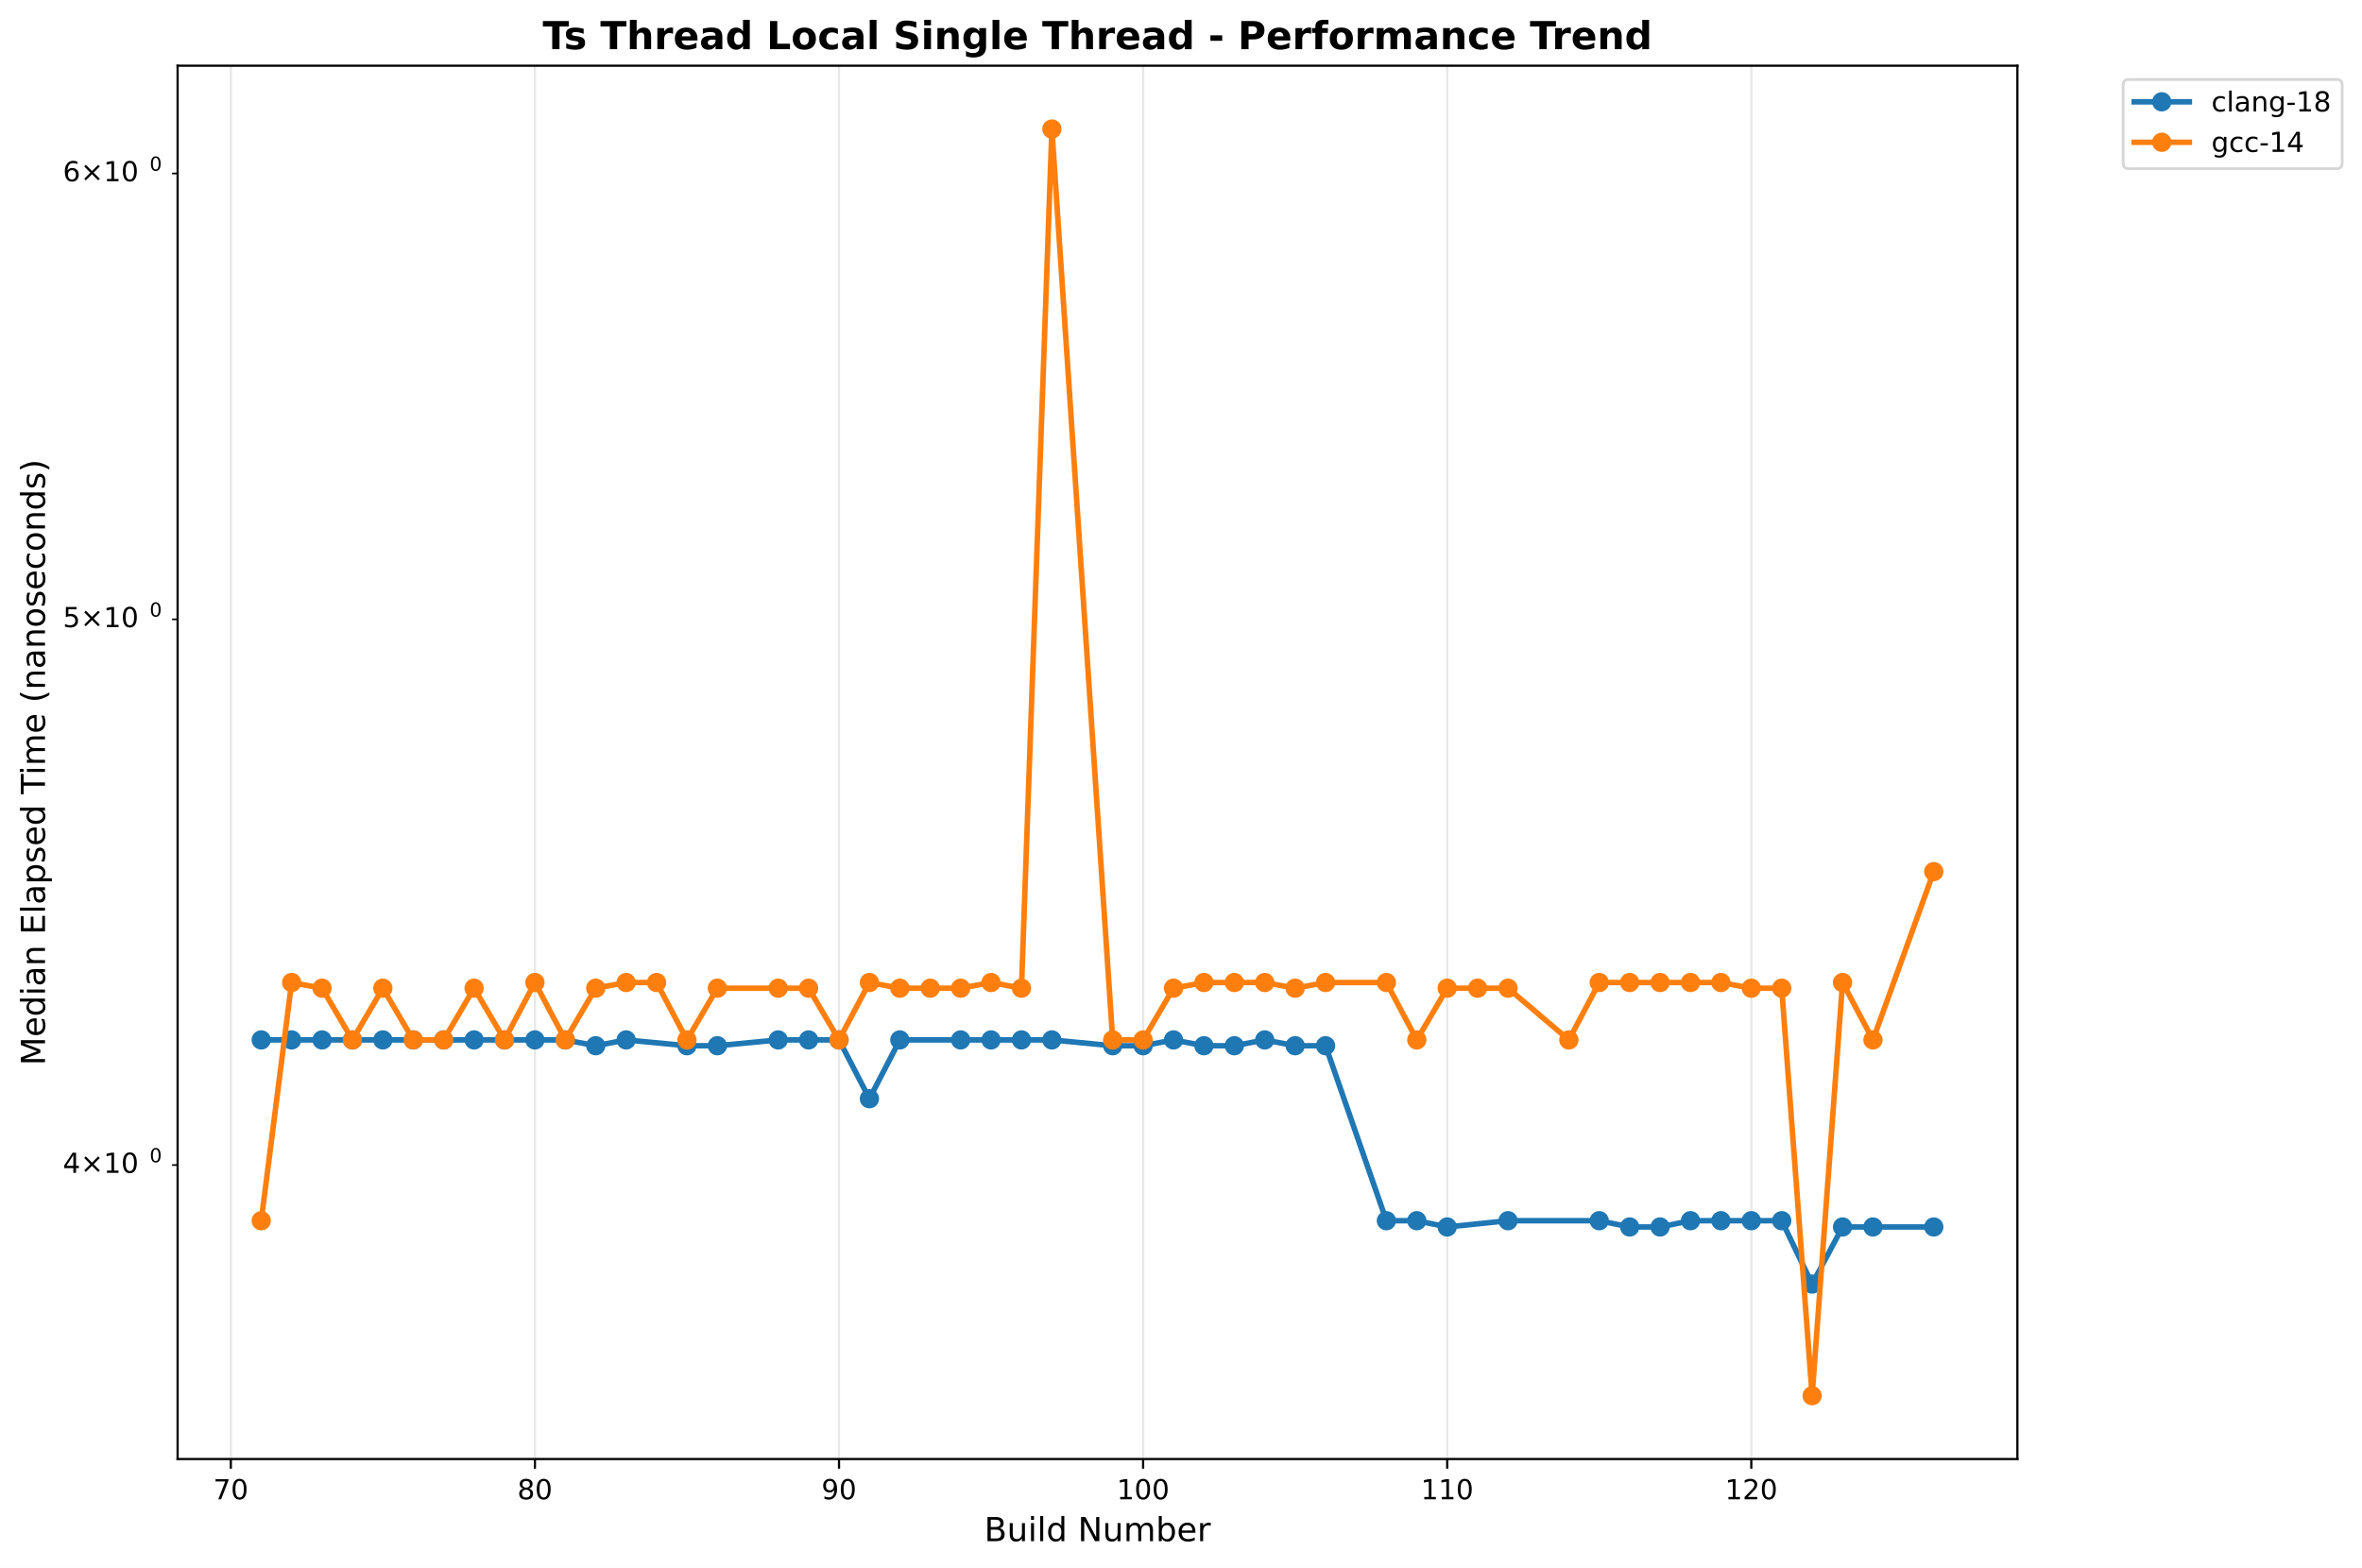
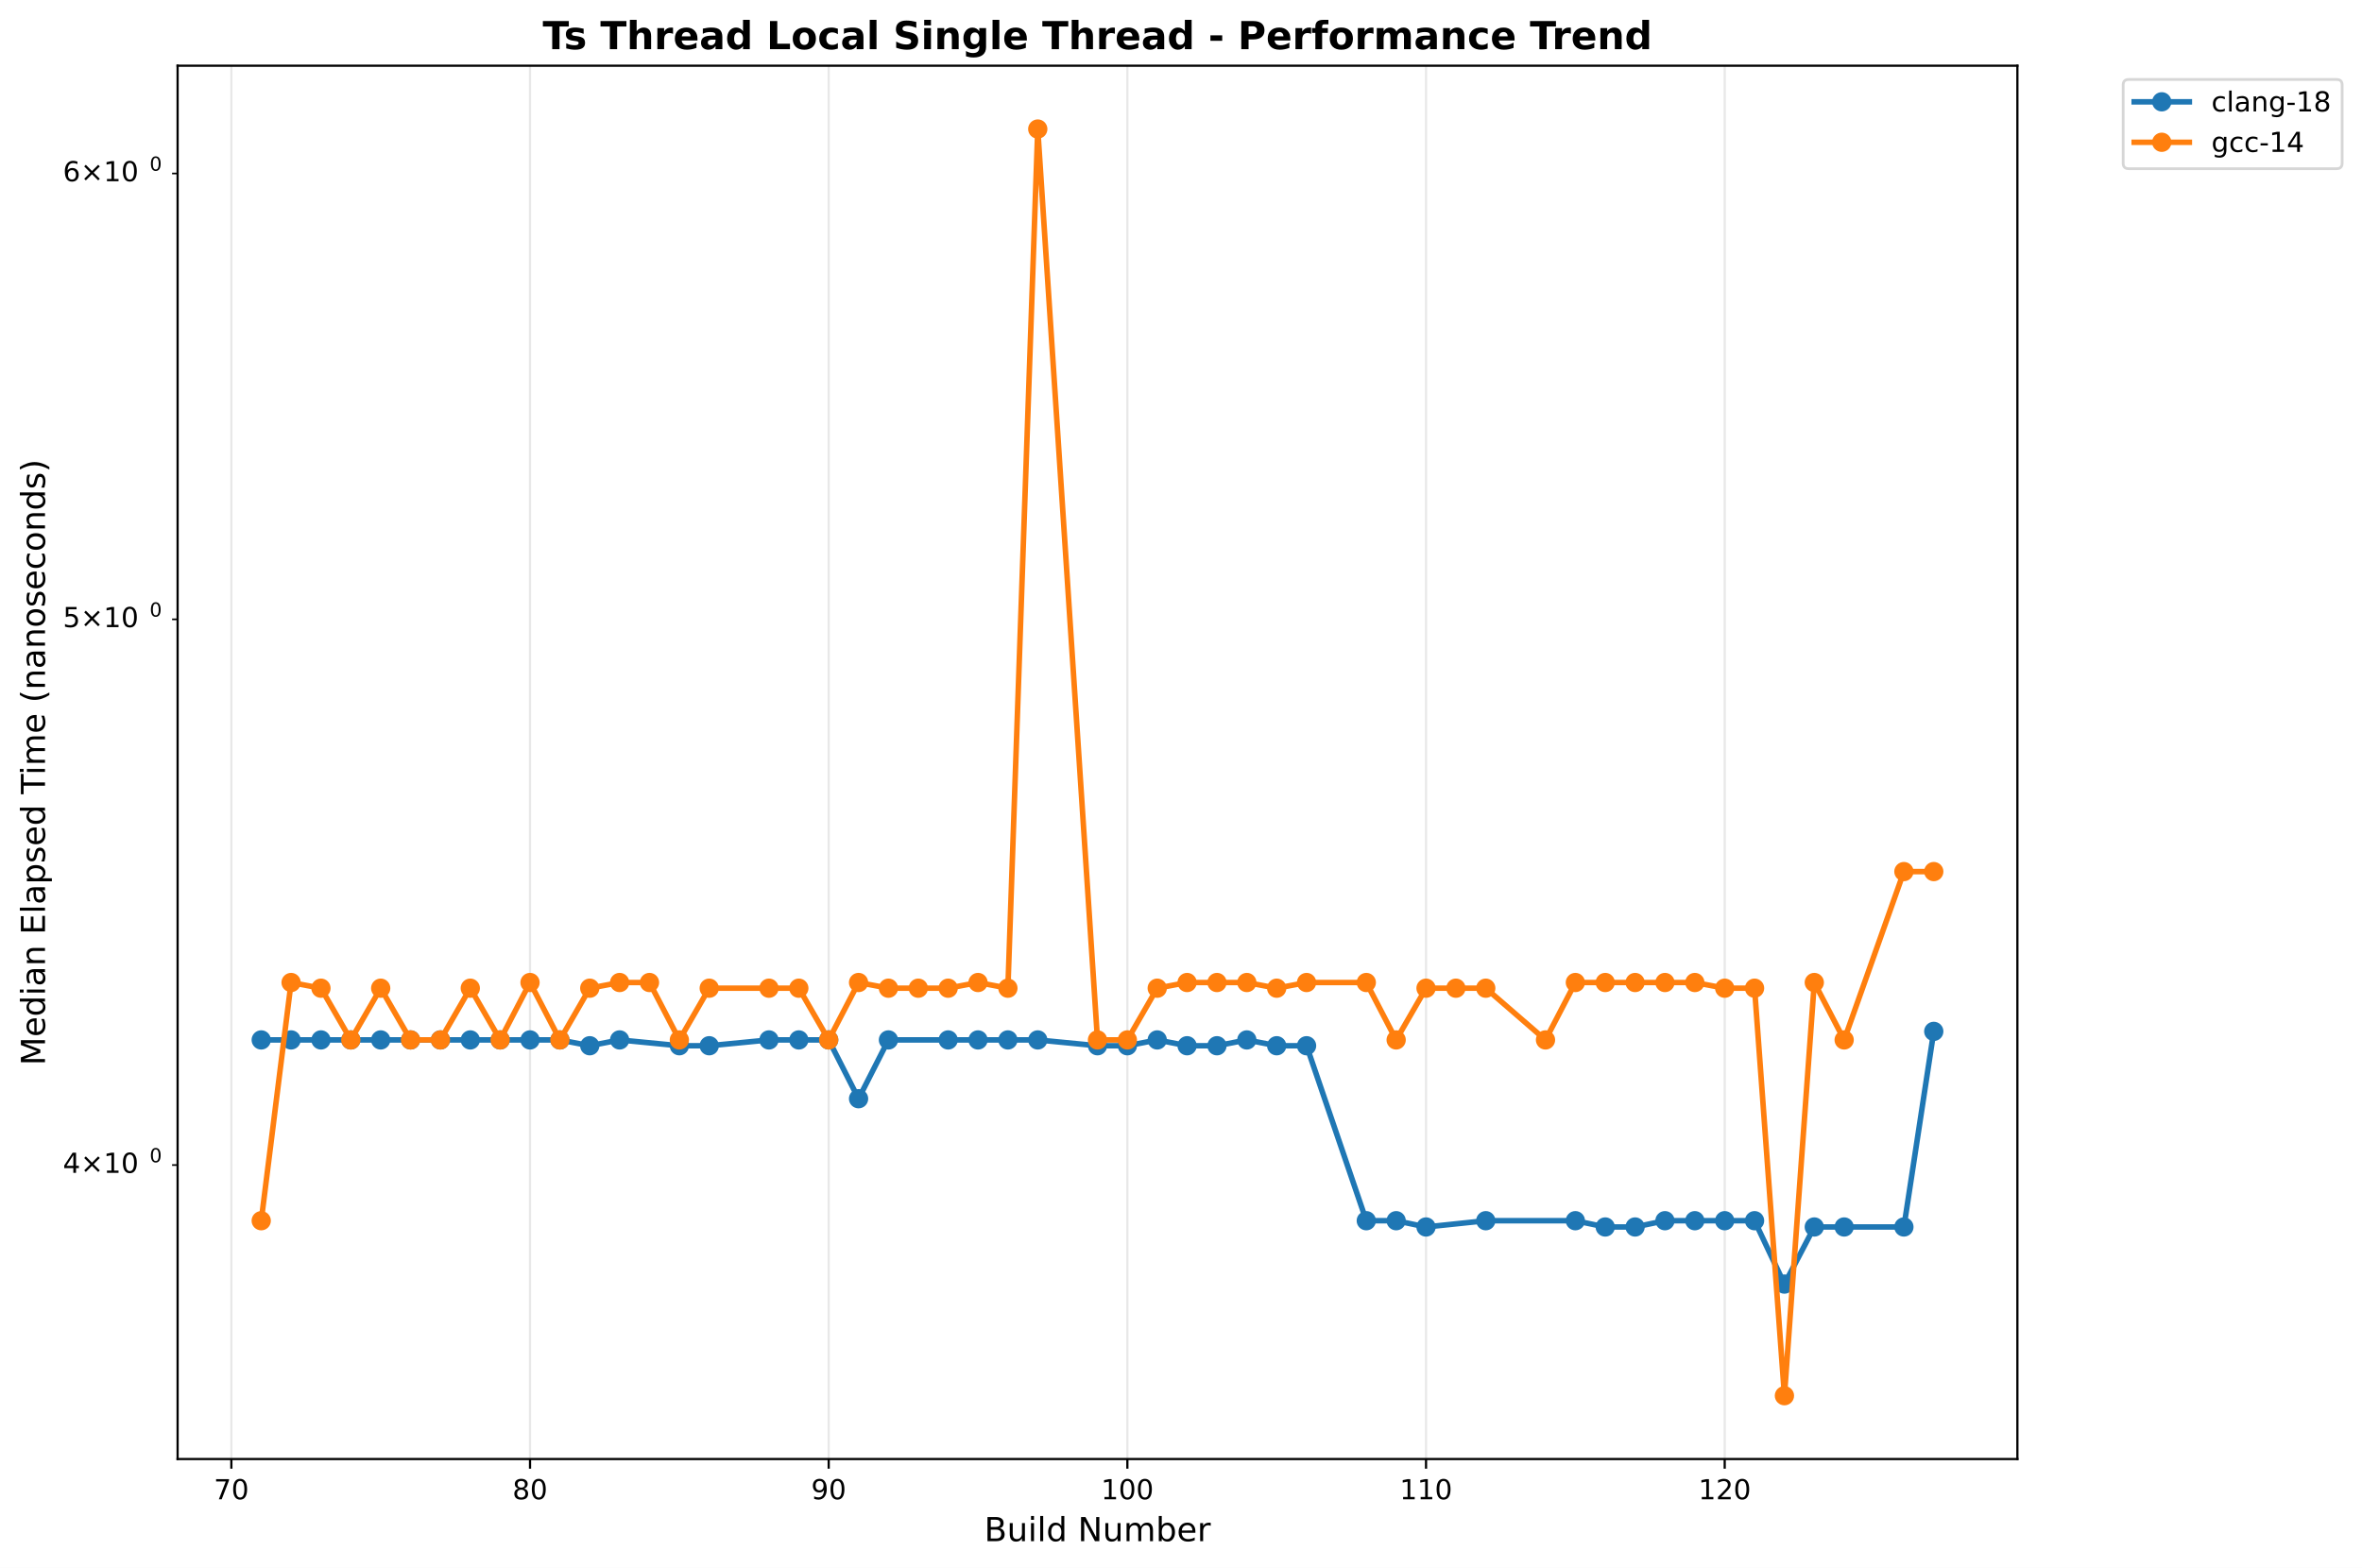
<svg xmlns="http://www.w3.org/2000/svg" xmlns:xlink="http://www.w3.org/1999/xlink" width="856.684pt" height="568.8pt" viewBox="0 0 856.684 568.8" version="1.1">
  <defs>
    <style type="text/css">*{stroke-linejoin: round; stroke-linecap: butt}</style>
  </defs>
  <g id="figure_1">
    <g id="patch_1">
      <path d="M 0 568.8  L 856.684 568.8  L 856.684 0  L 0 0  z " style="fill: #ffffff" />
    </g>
    <g id="axes_1">
      <g id="patch_2">
        <path d="M 64.414 529.308  L 731.697 529.308  L 731.697 23.838  L 64.414 23.838  z " style="fill: #ffffff" />
      </g>
      <g id="matplotlib.axis_1">
        <g id="xtick_1">
          <g id="line2d_1">
-             <path d="M 83.715 529.308  L 83.715 23.838  " clip-path="url(#pb03e7f5b9a)" style="fill: none; stroke: #b0b0b0; stroke-opacity: 0.3; stroke-width: 0.8; stroke-linecap: square" />
+             <path d="M 83.912 529.308  L 83.912 23.838  " clip-path="url(#pe91d30a1c8)" style="fill: none; stroke: #b0b0b0; stroke-opacity: 0.3; stroke-width: 0.8; stroke-linecap: square" />
          </g>
          <g id="line2d_2">
            <defs>
-               <path id="m05eaf53cc1" d="M 0 0  L 0 3.5  " style="stroke: #000000; stroke-width: 0.8" />
+               <path id="m97140fe08c" d="M 0 0  L 0 3.5  " style="stroke: #000000; stroke-width: 0.8" />
            </defs>
            <g>
-               <use xlink:href="#m05eaf53cc1" x="83.715" y="529.308" style="stroke: #000000; stroke-width: 0.8" />
+               <use xlink:href="#m97140fe08c" x="83.912" y="529.308" style="stroke: #000000; stroke-width: 0.8" />
            </g>
          </g>
          <g id="text_1">
-             <text style="font: 10px 'DejaVu Sans', 'Bitstream Vera Sans', 'Computer Modern Sans Serif', 'Lucida Grande', 'Verdana', 'Geneva', 'Lucid', 'Arial', 'Helvetica', 'Avant Garde', sans-serif; text-anchor: middle" x="83.715" y="543.907" transform="rotate(-0 83.71532 543.9066)">70</text>
+             <text style="font: 10px 'DejaVu Sans', 'Bitstream Vera Sans', 'Computer Modern Sans Serif', 'Lucida Grande', 'Verdana', 'Geneva', 'Lucid', 'Arial', 'Helvetica', 'Avant Garde', sans-serif; text-anchor: middle" x="83.912" y="543.907" transform="rotate(-0 83.91227 543.9066)">70</text>
          </g>
        </g>
        <g id="xtick_2">
          <g id="line2d_3">
-             <path d="M 194.01 529.308  L 194.01 23.838  " clip-path="url(#pb03e7f5b9a)" style="fill: none; stroke: #b0b0b0; stroke-opacity: 0.3; stroke-width: 0.8; stroke-linecap: square" />
+             <path d="M 192.237 529.308  L 192.237 23.838  " clip-path="url(#pe91d30a1c8)" style="fill: none; stroke: #b0b0b0; stroke-opacity: 0.3; stroke-width: 0.8; stroke-linecap: square" />
          </g>
          <g id="line2d_4">
            <g>
-               <use xlink:href="#m05eaf53cc1" x="194.01" y="529.308" style="stroke: #000000; stroke-width: 0.8" />
+               <use xlink:href="#m97140fe08c" x="192.237" y="529.308" style="stroke: #000000; stroke-width: 0.8" />
            </g>
          </g>
          <g id="text_2">
-             <text style="font: 10px 'DejaVu Sans', 'Bitstream Vera Sans', 'Computer Modern Sans Serif', 'Lucida Grande', 'Verdana', 'Geneva', 'Lucid', 'Arial', 'Helvetica', 'Avant Garde', sans-serif; text-anchor: middle" x="194.01" y="543.907" transform="rotate(-0 194.01 543.9066)">80</text>
+             <text style="font: 10px 'DejaVu Sans', 'Bitstream Vera Sans', 'Computer Modern Sans Serif', 'Lucida Grande', 'Verdana', 'Geneva', 'Lucid', 'Arial', 'Helvetica', 'Avant Garde', sans-serif; text-anchor: middle" x="192.237" y="543.907" transform="rotate(-0 192.2374 543.9066)">80</text>
          </g>
        </g>
        <g id="xtick_3">
          <g id="line2d_5">
-             <path d="M 304.305 529.308  L 304.305 23.838  " clip-path="url(#pb03e7f5b9a)" style="fill: none; stroke: #b0b0b0; stroke-opacity: 0.3; stroke-width: 0.8; stroke-linecap: square" />
+             <path d="M 300.563 529.308  L 300.563 23.838  " clip-path="url(#pe91d30a1c8)" style="fill: none; stroke: #b0b0b0; stroke-opacity: 0.3; stroke-width: 0.8; stroke-linecap: square" />
          </g>
          <g id="line2d_6">
            <g>
-               <use xlink:href="#m05eaf53cc1" x="304.305" y="529.308" style="stroke: #000000; stroke-width: 0.8" />
+               <use xlink:href="#m97140fe08c" x="300.563" y="529.308" style="stroke: #000000; stroke-width: 0.8" />
            </g>
          </g>
          <g id="text_3">
-             <text style="font: 10px 'DejaVu Sans', 'Bitstream Vera Sans', 'Computer Modern Sans Serif', 'Lucida Grande', 'Verdana', 'Geneva', 'Lucid', 'Arial', 'Helvetica', 'Avant Garde', sans-serif; text-anchor: middle" x="304.305" y="543.907" transform="rotate(-0 304.3047 543.9066)">90</text>
+             <text style="font: 10px 'DejaVu Sans', 'Bitstream Vera Sans', 'Computer Modern Sans Serif', 'Lucida Grande', 'Verdana', 'Geneva', 'Lucid', 'Arial', 'Helvetica', 'Avant Garde', sans-serif; text-anchor: middle" x="300.563" y="543.907" transform="rotate(-0 300.5625 543.9066)">90</text>
          </g>
        </g>
        <g id="xtick_4">
          <g id="line2d_7">
-             <path d="M 414.599 529.308  L 414.599 23.838  " clip-path="url(#pb03e7f5b9a)" style="fill: none; stroke: #b0b0b0; stroke-opacity: 0.3; stroke-width: 0.8; stroke-linecap: square" />
+             <path d="M 408.888 529.308  L 408.888 23.838  " clip-path="url(#pe91d30a1c8)" style="fill: none; stroke: #b0b0b0; stroke-opacity: 0.3; stroke-width: 0.8; stroke-linecap: square" />
          </g>
          <g id="line2d_8">
            <g>
-               <use xlink:href="#m05eaf53cc1" x="414.599" y="529.308" style="stroke: #000000; stroke-width: 0.8" />
+               <use xlink:href="#m97140fe08c" x="408.888" y="529.308" style="stroke: #000000; stroke-width: 0.8" />
            </g>
          </g>
          <g id="text_4">
-             <text style="font: 10px 'DejaVu Sans', 'Bitstream Vera Sans', 'Computer Modern Sans Serif', 'Lucida Grande', 'Verdana', 'Geneva', 'Lucid', 'Arial', 'Helvetica', 'Avant Garde', sans-serif; text-anchor: middle" x="414.599" y="543.907" transform="rotate(-0 414.5994 543.9066)">100</text>
+             <text style="font: 10px 'DejaVu Sans', 'Bitstream Vera Sans', 'Computer Modern Sans Serif', 'Lucida Grande', 'Verdana', 'Geneva', 'Lucid', 'Arial', 'Helvetica', 'Avant Garde', sans-serif; text-anchor: middle" x="408.888" y="543.907" transform="rotate(-0 408.8877 543.9066)">100</text>
          </g>
        </g>
        <g id="xtick_5">
          <g id="line2d_9">
-             <path d="M 524.894 529.308  L 524.894 23.838  " clip-path="url(#pb03e7f5b9a)" style="fill: none; stroke: #b0b0b0; stroke-opacity: 0.3; stroke-width: 0.8; stroke-linecap: square" />
+             <path d="M 517.213 529.308  L 517.213 23.838  " clip-path="url(#pe91d30a1c8)" style="fill: none; stroke: #b0b0b0; stroke-opacity: 0.3; stroke-width: 0.8; stroke-linecap: square" />
          </g>
          <g id="line2d_10">
            <g>
-               <use xlink:href="#m05eaf53cc1" x="524.894" y="529.308" style="stroke: #000000; stroke-width: 0.8" />
+               <use xlink:href="#m97140fe08c" x="517.213" y="529.308" style="stroke: #000000; stroke-width: 0.8" />
            </g>
          </g>
          <g id="text_5">
-             <text style="font: 10px 'DejaVu Sans', 'Bitstream Vera Sans', 'Computer Modern Sans Serif', 'Lucida Grande', 'Verdana', 'Geneva', 'Lucid', 'Arial', 'Helvetica', 'Avant Garde', sans-serif; text-anchor: middle" x="524.894" y="543.907" transform="rotate(-0 524.894 543.9066)">110</text>
+             <text style="font: 10px 'DejaVu Sans', 'Bitstream Vera Sans', 'Computer Modern Sans Serif', 'Lucida Grande', 'Verdana', 'Geneva', 'Lucid', 'Arial', 'Helvetica', 'Avant Garde', sans-serif; text-anchor: middle" x="517.213" y="543.907" transform="rotate(-0 517.2128 543.9066)">110</text>
          </g>
        </g>
        <g id="xtick_6">
          <g id="line2d_11">
-             <path d="M 635.189 529.308  L 635.189 23.838  " clip-path="url(#pb03e7f5b9a)" style="fill: none; stroke: #b0b0b0; stroke-opacity: 0.3; stroke-width: 0.8; stroke-linecap: square" />
+             <path d="M 625.538 529.308  L 625.538 23.838  " clip-path="url(#pe91d30a1c8)" style="fill: none; stroke: #b0b0b0; stroke-opacity: 0.3; stroke-width: 0.8; stroke-linecap: square" />
          </g>
          <g id="line2d_12">
            <g>
-               <use xlink:href="#m05eaf53cc1" x="635.189" y="529.308" style="stroke: #000000; stroke-width: 0.8" />
+               <use xlink:href="#m97140fe08c" x="625.538" y="529.308" style="stroke: #000000; stroke-width: 0.8" />
            </g>
          </g>
          <g id="text_6">
-             <text style="font: 10px 'DejaVu Sans', 'Bitstream Vera Sans', 'Computer Modern Sans Serif', 'Lucida Grande', 'Verdana', 'Geneva', 'Lucid', 'Arial', 'Helvetica', 'Avant Garde', sans-serif; text-anchor: middle" x="635.189" y="543.907" transform="rotate(-0 635.1887 543.9066)">120</text>
+             <text style="font: 10px 'DejaVu Sans', 'Bitstream Vera Sans', 'Computer Modern Sans Serif', 'Lucida Grande', 'Verdana', 'Geneva', 'Lucid', 'Arial', 'Helvetica', 'Avant Garde', sans-serif; text-anchor: middle" x="625.538" y="543.907" transform="rotate(-0 625.5379 543.9066)">120</text>
          </g>
        </g>
        <g id="text_7">
          <text style="font: 12px 'DejaVu Sans', 'Bitstream Vera Sans', 'Computer Modern Sans Serif', 'Lucida Grande', 'Verdana', 'Geneva', 'Lucid', 'Arial', 'Helvetica', 'Avant Garde', sans-serif; text-anchor: middle" x="398.055" y="559.104" transform="rotate(-0 398.0552 559.1044)">Build Number</text>
        </g>
      </g>
      <g id="matplotlib.axis_2">
        <g id="ytick_1">
          <g id="line2d_13">
            <defs>
-               <path id="m68885e3059" d="M 0 0  L -2 0  " style="stroke: #000000; stroke-width: 0.6" />
+               <path id="m069dae6897" d="M 0 0  L -2 0  " style="stroke: #000000; stroke-width: 0.6" />
            </defs>
            <g>
-               <use xlink:href="#m68885e3059" x="64.414" y="422.66" style="stroke: #000000; stroke-width: 0.6" />
+               <use xlink:href="#m069dae6897" x="64.414" y="422.66" style="stroke: #000000; stroke-width: 0.6" />
            </g>
          </g>
          <g id="text_8">
            <g transform="translate(22.81375 426.4591)">
              <text>
                <tspan style="font: 10px 'DejaVu Sans'" x="0 8.311 18.638 25" y="-0.977">4×10</tspan>
                <tspan style="font: 7px 'DejaVu Sans'" x="31.458" y="-4.805">0</tspan>
              </text>
            </g>
          </g>
        </g>
        <g id="ytick_2">
          <g id="line2d_14">
            <g>
-               <use xlink:href="#m68885e3059" x="64.414" y="224.687" style="stroke: #000000; stroke-width: 0.6" />
+               <use xlink:href="#m069dae6897" x="64.414" y="224.687" style="stroke: #000000; stroke-width: 0.6" />
            </g>
          </g>
          <g id="text_9">
            <g transform="translate(22.81375 228.4864)">
              <text>
                <tspan style="font: 10px 'DejaVu Sans'" x="0 8.311 18.638 25" y="-0.977">5×10</tspan>
                <tspan style="font: 7px 'DejaVu Sans'" x="31.458" y="-4.805">0</tspan>
              </text>
            </g>
          </g>
        </g>
        <g id="ytick_3">
          <g id="line2d_15">
            <g>
-               <use xlink:href="#m68885e3059" x="64.414" y="62.932" style="stroke: #000000; stroke-width: 0.6" />
+               <use xlink:href="#m069dae6897" x="64.414" y="62.932" style="stroke: #000000; stroke-width: 0.6" />
            </g>
          </g>
          <g id="text_10">
            <g transform="translate(22.81375 66.73096)">
              <text>
                <tspan style="font: 10px 'DejaVu Sans'" x="0 8.311 18.638 25" y="-0.977">6×10</tspan>
                <tspan style="font: 7px 'DejaVu Sans'" x="31.458" y="-4.805">0</tspan>
              </text>
            </g>
          </g>
        </g>
        <g id="text_11">
          <text style="font: 12px 'DejaVu Sans', 'Bitstream Vera Sans', 'Computer Modern Sans Serif', 'Lucida Grande', 'Verdana', 'Geneva', 'Lucid', 'Arial', 'Helvetica', 'Avant Garde', sans-serif; text-anchor: middle" x="16.318" y="276.573" transform="rotate(-90 16.31812 276.573)">Median Elapsed Time (nanoseconds)</text>
        </g>
      </g>
      <g id="line2d_16">
-         <path d="M 94.745 377.263  L 105.774 377.263  L 116.804 377.263  L 127.833 377.263  L 138.863 377.263  L 149.892 377.263  L 160.922 377.263  L 171.951 377.263  L 182.981 377.263  L 194.01 377.263  L 205.039 377.263  L 216.069 379.373  L 227.098 377.263  L 249.157 379.373  L 260.187 379.373  L 282.246 377.263  L 293.275 377.263  L 304.305 377.263  L 315.334 398.591  L 326.364 377.263  L 348.423 377.263  L 359.452 377.263  L 370.481 377.263  L 381.511 377.263  L 403.57 379.373  L 414.599 379.373  L 425.629 377.263  L 436.658 379.373  L 447.688 379.373  L 458.717 377.263  L 469.747 379.373  L 480.776 379.373  L 502.835 442.85  L 513.865 442.85  L 524.894 445.122  L 546.953 442.85  L 580.041 442.85  L 591.071 445.122  L 602.1 445.122  L 613.13 442.85  L 624.159 442.85  L 635.189 442.85  L 646.218 442.85  L 657.248 465.836  L 668.277 445.122  L 679.307 445.122  L 701.366 445.122  " clip-path="url(#pb03e7f5b9a)" style="fill: none; stroke: #1f77b4; stroke-width: 2; stroke-linecap: square" />
+         <path d="M 94.745 377.263  L 105.577 377.263  L 116.41 377.263  L 127.242 377.263  L 138.075 377.263  L 148.907 377.263  L 159.74 377.263  L 170.572 377.263  L 181.405 377.263  L 192.237 377.263  L 203.07 377.263  L 213.902 379.373  L 224.735 377.263  L 246.4 379.373  L 257.232 379.373  L 278.898 377.263  L 289.73 377.263  L 300.563 377.263  L 311.395 398.591  L 322.228 377.263  L 343.893 377.263  L 354.725 377.263  L 365.558 377.263  L 376.39 377.263  L 398.055 379.373  L 408.888 379.373  L 419.72 377.263  L 430.553 379.373  L 441.385 379.373  L 452.218 377.263  L 463.05 379.373  L 473.883 379.373  L 495.548 442.85  L 506.38 442.85  L 517.213 445.122  L 538.878 442.85  L 571.375 442.85  L 582.208 445.122  L 593.04 445.122  L 603.873 442.85  L 614.705 442.85  L 625.538 442.85  L 636.37 442.85  L 647.203 465.836  L 658.035 445.122  L 668.868 445.122  L 690.533 445.122  L 701.366 374.168  " clip-path="url(#pe91d30a1c8)" style="fill: none; stroke: #1f77b4; stroke-width: 2; stroke-linecap: square" />
        <defs>
-           <path id="m8d1c83ecf7" d="M 0 3  C 0.796 3 1.559 2.684 2.121 2.121  C 2.684 1.559 3 0.796 3 0  C 3 -0.796 2.684 -1.559 2.121 -2.121  C 1.559 -2.684 0.796 -3 0 -3  C -0.796 -3 -1.559 -2.684 -2.121 -2.121  C -2.684 -1.559 -3 -0.796 -3 0  C -3 0.796 -2.684 1.559 -2.121 2.121  C -1.559 2.684 -0.796 3 0 3  z " style="stroke: #1f77b4" />
+           <path id="ma8bb7816ee" d="M 0 3  C 0.796 3 1.559 2.684 2.121 2.121  C 2.684 1.559 3 0.796 3 0  C 3 -0.796 2.684 -1.559 2.121 -2.121  C 1.559 -2.684 0.796 -3 0 -3  C -0.796 -3 -1.559 -2.684 -2.121 -2.121  C -2.684 -1.559 -3 -0.796 -3 0  C -3 0.796 -2.684 1.559 -2.121 2.121  C -1.559 2.684 -0.796 3 0 3  z " style="stroke: #1f77b4" />
        </defs>
-         <g clip-path="url(#pb03e7f5b9a)">
-           <use xlink:href="#m8d1c83ecf7" x="94.745" y="377.263" style="fill: #1f77b4; stroke: #1f77b4" />
-           <use xlink:href="#m8d1c83ecf7" x="105.774" y="377.263" style="fill: #1f77b4; stroke: #1f77b4" />
-           <use xlink:href="#m8d1c83ecf7" x="116.804" y="377.263" style="fill: #1f77b4; stroke: #1f77b4" />
-           <use xlink:href="#m8d1c83ecf7" x="127.833" y="377.263" style="fill: #1f77b4; stroke: #1f77b4" />
-           <use xlink:href="#m8d1c83ecf7" x="138.863" y="377.263" style="fill: #1f77b4; stroke: #1f77b4" />
-           <use xlink:href="#m8d1c83ecf7" x="149.892" y="377.263" style="fill: #1f77b4; stroke: #1f77b4" />
-           <use xlink:href="#m8d1c83ecf7" x="160.922" y="377.263" style="fill: #1f77b4; stroke: #1f77b4" />
-           <use xlink:href="#m8d1c83ecf7" x="171.951" y="377.263" style="fill: #1f77b4; stroke: #1f77b4" />
-           <use xlink:href="#m8d1c83ecf7" x="182.981" y="377.263" style="fill: #1f77b4; stroke: #1f77b4" />
-           <use xlink:href="#m8d1c83ecf7" x="194.01" y="377.263" style="fill: #1f77b4; stroke: #1f77b4" />
-           <use xlink:href="#m8d1c83ecf7" x="205.039" y="377.263" style="fill: #1f77b4; stroke: #1f77b4" />
-           <use xlink:href="#m8d1c83ecf7" x="216.069" y="379.373" style="fill: #1f77b4; stroke: #1f77b4" />
-           <use xlink:href="#m8d1c83ecf7" x="227.098" y="377.263" style="fill: #1f77b4; stroke: #1f77b4" />
-           <use xlink:href="#m8d1c83ecf7" x="249.157" y="379.373" style="fill: #1f77b4; stroke: #1f77b4" />
-           <use xlink:href="#m8d1c83ecf7" x="260.187" y="379.373" style="fill: #1f77b4; stroke: #1f77b4" />
-           <use xlink:href="#m8d1c83ecf7" x="282.246" y="377.263" style="fill: #1f77b4; stroke: #1f77b4" />
-           <use xlink:href="#m8d1c83ecf7" x="293.275" y="377.263" style="fill: #1f77b4; stroke: #1f77b4" />
-           <use xlink:href="#m8d1c83ecf7" x="304.305" y="377.263" style="fill: #1f77b4; stroke: #1f77b4" />
-           <use xlink:href="#m8d1c83ecf7" x="315.334" y="398.591" style="fill: #1f77b4; stroke: #1f77b4" />
-           <use xlink:href="#m8d1c83ecf7" x="326.364" y="377.263" style="fill: #1f77b4; stroke: #1f77b4" />
-           <use xlink:href="#m8d1c83ecf7" x="348.423" y="377.263" style="fill: #1f77b4; stroke: #1f77b4" />
-           <use xlink:href="#m8d1c83ecf7" x="359.452" y="377.263" style="fill: #1f77b4; stroke: #1f77b4" />
-           <use xlink:href="#m8d1c83ecf7" x="370.481" y="377.263" style="fill: #1f77b4; stroke: #1f77b4" />
-           <use xlink:href="#m8d1c83ecf7" x="381.511" y="377.263" style="fill: #1f77b4; stroke: #1f77b4" />
-           <use xlink:href="#m8d1c83ecf7" x="403.57" y="379.373" style="fill: #1f77b4; stroke: #1f77b4" />
-           <use xlink:href="#m8d1c83ecf7" x="414.599" y="379.373" style="fill: #1f77b4; stroke: #1f77b4" />
-           <use xlink:href="#m8d1c83ecf7" x="425.629" y="377.263" style="fill: #1f77b4; stroke: #1f77b4" />
-           <use xlink:href="#m8d1c83ecf7" x="436.658" y="379.373" style="fill: #1f77b4; stroke: #1f77b4" />
-           <use xlink:href="#m8d1c83ecf7" x="447.688" y="379.373" style="fill: #1f77b4; stroke: #1f77b4" />
-           <use xlink:href="#m8d1c83ecf7" x="458.717" y="377.263" style="fill: #1f77b4; stroke: #1f77b4" />
-           <use xlink:href="#m8d1c83ecf7" x="469.747" y="379.373" style="fill: #1f77b4; stroke: #1f77b4" />
-           <use xlink:href="#m8d1c83ecf7" x="480.776" y="379.373" style="fill: #1f77b4; stroke: #1f77b4" />
-           <use xlink:href="#m8d1c83ecf7" x="502.835" y="442.85" style="fill: #1f77b4; stroke: #1f77b4" />
-           <use xlink:href="#m8d1c83ecf7" x="513.865" y="442.85" style="fill: #1f77b4; stroke: #1f77b4" />
-           <use xlink:href="#m8d1c83ecf7" x="524.894" y="445.122" style="fill: #1f77b4; stroke: #1f77b4" />
-           <use xlink:href="#m8d1c83ecf7" x="546.953" y="442.85" style="fill: #1f77b4; stroke: #1f77b4" />
-           <use xlink:href="#m8d1c83ecf7" x="580.041" y="442.85" style="fill: #1f77b4; stroke: #1f77b4" />
-           <use xlink:href="#m8d1c83ecf7" x="591.071" y="445.122" style="fill: #1f77b4; stroke: #1f77b4" />
-           <use xlink:href="#m8d1c83ecf7" x="602.1" y="445.122" style="fill: #1f77b4; stroke: #1f77b4" />
-           <use xlink:href="#m8d1c83ecf7" x="613.13" y="442.85" style="fill: #1f77b4; stroke: #1f77b4" />
-           <use xlink:href="#m8d1c83ecf7" x="624.159" y="442.85" style="fill: #1f77b4; stroke: #1f77b4" />
-           <use xlink:href="#m8d1c83ecf7" x="635.189" y="442.85" style="fill: #1f77b4; stroke: #1f77b4" />
-           <use xlink:href="#m8d1c83ecf7" x="646.218" y="442.85" style="fill: #1f77b4; stroke: #1f77b4" />
-           <use xlink:href="#m8d1c83ecf7" x="657.248" y="465.836" style="fill: #1f77b4; stroke: #1f77b4" />
-           <use xlink:href="#m8d1c83ecf7" x="668.277" y="445.122" style="fill: #1f77b4; stroke: #1f77b4" />
-           <use xlink:href="#m8d1c83ecf7" x="679.307" y="445.122" style="fill: #1f77b4; stroke: #1f77b4" />
-           <use xlink:href="#m8d1c83ecf7" x="701.366" y="445.122" style="fill: #1f77b4; stroke: #1f77b4" />
+         <g clip-path="url(#pe91d30a1c8)">
+           <use xlink:href="#ma8bb7816ee" x="94.745" y="377.263" style="fill: #1f77b4; stroke: #1f77b4" />
+           <use xlink:href="#ma8bb7816ee" x="105.577" y="377.263" style="fill: #1f77b4; stroke: #1f77b4" />
+           <use xlink:href="#ma8bb7816ee" x="116.41" y="377.263" style="fill: #1f77b4; stroke: #1f77b4" />
+           <use xlink:href="#ma8bb7816ee" x="127.242" y="377.263" style="fill: #1f77b4; stroke: #1f77b4" />
+           <use xlink:href="#ma8bb7816ee" x="138.075" y="377.263" style="fill: #1f77b4; stroke: #1f77b4" />
+           <use xlink:href="#ma8bb7816ee" x="148.907" y="377.263" style="fill: #1f77b4; stroke: #1f77b4" />
+           <use xlink:href="#ma8bb7816ee" x="159.74" y="377.263" style="fill: #1f77b4; stroke: #1f77b4" />
+           <use xlink:href="#ma8bb7816ee" x="170.572" y="377.263" style="fill: #1f77b4; stroke: #1f77b4" />
+           <use xlink:href="#ma8bb7816ee" x="181.405" y="377.263" style="fill: #1f77b4; stroke: #1f77b4" />
+           <use xlink:href="#ma8bb7816ee" x="192.237" y="377.263" style="fill: #1f77b4; stroke: #1f77b4" />
+           <use xlink:href="#ma8bb7816ee" x="203.07" y="377.263" style="fill: #1f77b4; stroke: #1f77b4" />
+           <use xlink:href="#ma8bb7816ee" x="213.902" y="379.373" style="fill: #1f77b4; stroke: #1f77b4" />
+           <use xlink:href="#ma8bb7816ee" x="224.735" y="377.263" style="fill: #1f77b4; stroke: #1f77b4" />
+           <use xlink:href="#ma8bb7816ee" x="246.4" y="379.373" style="fill: #1f77b4; stroke: #1f77b4" />
+           <use xlink:href="#ma8bb7816ee" x="257.232" y="379.373" style="fill: #1f77b4; stroke: #1f77b4" />
+           <use xlink:href="#ma8bb7816ee" x="278.898" y="377.263" style="fill: #1f77b4; stroke: #1f77b4" />
+           <use xlink:href="#ma8bb7816ee" x="289.73" y="377.263" style="fill: #1f77b4; stroke: #1f77b4" />
+           <use xlink:href="#ma8bb7816ee" x="300.563" y="377.263" style="fill: #1f77b4; stroke: #1f77b4" />
+           <use xlink:href="#ma8bb7816ee" x="311.395" y="398.591" style="fill: #1f77b4; stroke: #1f77b4" />
+           <use xlink:href="#ma8bb7816ee" x="322.228" y="377.263" style="fill: #1f77b4; stroke: #1f77b4" />
+           <use xlink:href="#ma8bb7816ee" x="343.893" y="377.263" style="fill: #1f77b4; stroke: #1f77b4" />
+           <use xlink:href="#ma8bb7816ee" x="354.725" y="377.263" style="fill: #1f77b4; stroke: #1f77b4" />
+           <use xlink:href="#ma8bb7816ee" x="365.558" y="377.263" style="fill: #1f77b4; stroke: #1f77b4" />
+           <use xlink:href="#ma8bb7816ee" x="376.39" y="377.263" style="fill: #1f77b4; stroke: #1f77b4" />
+           <use xlink:href="#ma8bb7816ee" x="398.055" y="379.373" style="fill: #1f77b4; stroke: #1f77b4" />
+           <use xlink:href="#ma8bb7816ee" x="408.888" y="379.373" style="fill: #1f77b4; stroke: #1f77b4" />
+           <use xlink:href="#ma8bb7816ee" x="419.72" y="377.263" style="fill: #1f77b4; stroke: #1f77b4" />
+           <use xlink:href="#ma8bb7816ee" x="430.553" y="379.373" style="fill: #1f77b4; stroke: #1f77b4" />
+           <use xlink:href="#ma8bb7816ee" x="441.385" y="379.373" style="fill: #1f77b4; stroke: #1f77b4" />
+           <use xlink:href="#ma8bb7816ee" x="452.218" y="377.263" style="fill: #1f77b4; stroke: #1f77b4" />
+           <use xlink:href="#ma8bb7816ee" x="463.05" y="379.373" style="fill: #1f77b4; stroke: #1f77b4" />
+           <use xlink:href="#ma8bb7816ee" x="473.883" y="379.373" style="fill: #1f77b4; stroke: #1f77b4" />
+           <use xlink:href="#ma8bb7816ee" x="495.548" y="442.85" style="fill: #1f77b4; stroke: #1f77b4" />
+           <use xlink:href="#ma8bb7816ee" x="506.38" y="442.85" style="fill: #1f77b4; stroke: #1f77b4" />
+           <use xlink:href="#ma8bb7816ee" x="517.213" y="445.122" style="fill: #1f77b4; stroke: #1f77b4" />
+           <use xlink:href="#ma8bb7816ee" x="538.878" y="442.85" style="fill: #1f77b4; stroke: #1f77b4" />
+           <use xlink:href="#ma8bb7816ee" x="571.375" y="442.85" style="fill: #1f77b4; stroke: #1f77b4" />
+           <use xlink:href="#ma8bb7816ee" x="582.208" y="445.122" style="fill: #1f77b4; stroke: #1f77b4" />
+           <use xlink:href="#ma8bb7816ee" x="593.04" y="445.122" style="fill: #1f77b4; stroke: #1f77b4" />
+           <use xlink:href="#ma8bb7816ee" x="603.873" y="442.85" style="fill: #1f77b4; stroke: #1f77b4" />
+           <use xlink:href="#ma8bb7816ee" x="614.705" y="442.85" style="fill: #1f77b4; stroke: #1f77b4" />
+           <use xlink:href="#ma8bb7816ee" x="625.538" y="442.85" style="fill: #1f77b4; stroke: #1f77b4" />
+           <use xlink:href="#ma8bb7816ee" x="636.37" y="442.85" style="fill: #1f77b4; stroke: #1f77b4" />
+           <use xlink:href="#ma8bb7816ee" x="647.203" y="465.836" style="fill: #1f77b4; stroke: #1f77b4" />
+           <use xlink:href="#ma8bb7816ee" x="658.035" y="445.122" style="fill: #1f77b4; stroke: #1f77b4" />
+           <use xlink:href="#ma8bb7816ee" x="668.868" y="445.122" style="fill: #1f77b4; stroke: #1f77b4" />
+           <use xlink:href="#ma8bb7816ee" x="690.533" y="445.122" style="fill: #1f77b4; stroke: #1f77b4" />
+           <use xlink:href="#ma8bb7816ee" x="701.366" y="374.168" style="fill: #1f77b4; stroke: #1f77b4" />
        </g>
      </g>
      <g id="line2d_17">
-         <path d="M 94.745 442.85  L 105.774 356.436  L 116.804 358.497  L 127.833 377.263  L 138.863 358.497  L 149.892 377.263  L 160.922 377.263  L 171.951 358.497  L 182.981 377.263  L 194.01 356.436  L 205.039 377.263  L 216.069 358.497  L 227.098 356.436  L 238.128 356.436  L 249.157 377.263  L 260.187 358.497  L 282.246 358.497  L 293.275 358.497  L 304.305 377.263  L 315.334 356.436  L 326.364 358.497  L 337.393 358.497  L 348.423 358.497  L 359.452 356.436  L 370.481 358.497  L 381.511 46.814  L 403.57 377.263  L 414.599 377.263  L 425.629 358.497  L 436.658 356.436  L 447.688 356.436  L 458.717 356.436  L 469.747 358.497  L 480.776 356.436  L 502.835 356.436  L 513.865 377.263  L 524.894 358.497  L 535.924 358.497  L 546.953 358.497  L 569.012 377.263  L 580.041 356.436  L 591.071 356.436  L 602.1 356.436  L 613.13 356.436  L 624.159 356.436  L 635.189 358.497  L 646.218 358.497  L 657.248 506.332  L 668.277 356.436  L 679.307 377.263  L 701.366 316.194  " clip-path="url(#pb03e7f5b9a)" style="fill: none; stroke: #ff7f0e; stroke-width: 2; stroke-linecap: square" />
+         <path d="M 94.745 442.85  L 105.577 356.436  L 116.41 358.497  L 127.242 377.263  L 138.075 358.497  L 148.907 377.263  L 159.74 377.263  L 170.572 358.497  L 181.405 377.263  L 192.237 356.436  L 203.07 377.263  L 213.902 358.497  L 224.735 356.436  L 235.567 356.436  L 246.4 377.263  L 257.232 358.497  L 278.898 358.497  L 289.73 358.497  L 300.563 377.263  L 311.395 356.436  L 322.228 358.497  L 333.06 358.497  L 343.893 358.497  L 354.725 356.436  L 365.558 358.497  L 376.39 46.814  L 398.055 377.263  L 408.888 377.263  L 419.72 358.497  L 430.553 356.436  L 441.385 356.436  L 452.218 356.436  L 463.05 358.497  L 473.883 356.436  L 495.548 356.436  L 506.38 377.263  L 517.213 358.497  L 528.045 358.497  L 538.878 358.497  L 560.543 377.263  L 571.375 356.436  L 582.208 356.436  L 593.04 356.436  L 603.873 356.436  L 614.705 356.436  L 625.538 358.497  L 636.37 358.497  L 647.203 506.332  L 658.035 356.436  L 668.868 377.263  L 690.533 316.194  L 701.366 316.194  " clip-path="url(#pe91d30a1c8)" style="fill: none; stroke: #ff7f0e; stroke-width: 2; stroke-linecap: square" />
        <defs>
-           <path id="me2eef98cc6" d="M 0 3  C 0.796 3 1.559 2.684 2.121 2.121  C 2.684 1.559 3 0.796 3 0  C 3 -0.796 2.684 -1.559 2.121 -2.121  C 1.559 -2.684 0.796 -3 0 -3  C -0.796 -3 -1.559 -2.684 -2.121 -2.121  C -2.684 -1.559 -3 -0.796 -3 0  C -3 0.796 -2.684 1.559 -2.121 2.121  C -1.559 2.684 -0.796 3 0 3  z " style="stroke: #ff7f0e" />
+           <path id="m09e5889426" d="M 0 3  C 0.796 3 1.559 2.684 2.121 2.121  C 2.684 1.559 3 0.796 3 0  C 3 -0.796 2.684 -1.559 2.121 -2.121  C 1.559 -2.684 0.796 -3 0 -3  C -0.796 -3 -1.559 -2.684 -2.121 -2.121  C -2.684 -1.559 -3 -0.796 -3 0  C -3 0.796 -2.684 1.559 -2.121 2.121  C -1.559 2.684 -0.796 3 0 3  z " style="stroke: #ff7f0e" />
        </defs>
-         <g clip-path="url(#pb03e7f5b9a)">
-           <use xlink:href="#me2eef98cc6" x="94.745" y="442.85" style="fill: #ff7f0e; stroke: #ff7f0e" />
-           <use xlink:href="#me2eef98cc6" x="105.774" y="356.436" style="fill: #ff7f0e; stroke: #ff7f0e" />
-           <use xlink:href="#me2eef98cc6" x="116.804" y="358.497" style="fill: #ff7f0e; stroke: #ff7f0e" />
-           <use xlink:href="#me2eef98cc6" x="127.833" y="377.263" style="fill: #ff7f0e; stroke: #ff7f0e" />
-           <use xlink:href="#me2eef98cc6" x="138.863" y="358.497" style="fill: #ff7f0e; stroke: #ff7f0e" />
-           <use xlink:href="#me2eef98cc6" x="149.892" y="377.263" style="fill: #ff7f0e; stroke: #ff7f0e" />
-           <use xlink:href="#me2eef98cc6" x="160.922" y="377.263" style="fill: #ff7f0e; stroke: #ff7f0e" />
-           <use xlink:href="#me2eef98cc6" x="171.951" y="358.497" style="fill: #ff7f0e; stroke: #ff7f0e" />
-           <use xlink:href="#me2eef98cc6" x="182.981" y="377.263" style="fill: #ff7f0e; stroke: #ff7f0e" />
-           <use xlink:href="#me2eef98cc6" x="194.01" y="356.436" style="fill: #ff7f0e; stroke: #ff7f0e" />
-           <use xlink:href="#me2eef98cc6" x="205.039" y="377.263" style="fill: #ff7f0e; stroke: #ff7f0e" />
-           <use xlink:href="#me2eef98cc6" x="216.069" y="358.497" style="fill: #ff7f0e; stroke: #ff7f0e" />
-           <use xlink:href="#me2eef98cc6" x="227.098" y="356.436" style="fill: #ff7f0e; stroke: #ff7f0e" />
-           <use xlink:href="#me2eef98cc6" x="238.128" y="356.436" style="fill: #ff7f0e; stroke: #ff7f0e" />
-           <use xlink:href="#me2eef98cc6" x="249.157" y="377.263" style="fill: #ff7f0e; stroke: #ff7f0e" />
-           <use xlink:href="#me2eef98cc6" x="260.187" y="358.497" style="fill: #ff7f0e; stroke: #ff7f0e" />
-           <use xlink:href="#me2eef98cc6" x="282.246" y="358.497" style="fill: #ff7f0e; stroke: #ff7f0e" />
-           <use xlink:href="#me2eef98cc6" x="293.275" y="358.497" style="fill: #ff7f0e; stroke: #ff7f0e" />
-           <use xlink:href="#me2eef98cc6" x="304.305" y="377.263" style="fill: #ff7f0e; stroke: #ff7f0e" />
-           <use xlink:href="#me2eef98cc6" x="315.334" y="356.436" style="fill: #ff7f0e; stroke: #ff7f0e" />
-           <use xlink:href="#me2eef98cc6" x="326.364" y="358.497" style="fill: #ff7f0e; stroke: #ff7f0e" />
-           <use xlink:href="#me2eef98cc6" x="337.393" y="358.497" style="fill: #ff7f0e; stroke: #ff7f0e" />
-           <use xlink:href="#me2eef98cc6" x="348.423" y="358.497" style="fill: #ff7f0e; stroke: #ff7f0e" />
-           <use xlink:href="#me2eef98cc6" x="359.452" y="356.436" style="fill: #ff7f0e; stroke: #ff7f0e" />
-           <use xlink:href="#me2eef98cc6" x="370.481" y="358.497" style="fill: #ff7f0e; stroke: #ff7f0e" />
-           <use xlink:href="#me2eef98cc6" x="381.511" y="46.814" style="fill: #ff7f0e; stroke: #ff7f0e" />
-           <use xlink:href="#me2eef98cc6" x="403.57" y="377.263" style="fill: #ff7f0e; stroke: #ff7f0e" />
-           <use xlink:href="#me2eef98cc6" x="414.599" y="377.263" style="fill: #ff7f0e; stroke: #ff7f0e" />
-           <use xlink:href="#me2eef98cc6" x="425.629" y="358.497" style="fill: #ff7f0e; stroke: #ff7f0e" />
-           <use xlink:href="#me2eef98cc6" x="436.658" y="356.436" style="fill: #ff7f0e; stroke: #ff7f0e" />
-           <use xlink:href="#me2eef98cc6" x="447.688" y="356.436" style="fill: #ff7f0e; stroke: #ff7f0e" />
-           <use xlink:href="#me2eef98cc6" x="458.717" y="356.436" style="fill: #ff7f0e; stroke: #ff7f0e" />
-           <use xlink:href="#me2eef98cc6" x="469.747" y="358.497" style="fill: #ff7f0e; stroke: #ff7f0e" />
-           <use xlink:href="#me2eef98cc6" x="480.776" y="356.436" style="fill: #ff7f0e; stroke: #ff7f0e" />
-           <use xlink:href="#me2eef98cc6" x="502.835" y="356.436" style="fill: #ff7f0e; stroke: #ff7f0e" />
-           <use xlink:href="#me2eef98cc6" x="513.865" y="377.263" style="fill: #ff7f0e; stroke: #ff7f0e" />
-           <use xlink:href="#me2eef98cc6" x="524.894" y="358.497" style="fill: #ff7f0e; stroke: #ff7f0e" />
-           <use xlink:href="#me2eef98cc6" x="535.924" y="358.497" style="fill: #ff7f0e; stroke: #ff7f0e" />
-           <use xlink:href="#me2eef98cc6" x="546.953" y="358.497" style="fill: #ff7f0e; stroke: #ff7f0e" />
-           <use xlink:href="#me2eef98cc6" x="569.012" y="377.263" style="fill: #ff7f0e; stroke: #ff7f0e" />
-           <use xlink:href="#me2eef98cc6" x="580.041" y="356.436" style="fill: #ff7f0e; stroke: #ff7f0e" />
-           <use xlink:href="#me2eef98cc6" x="591.071" y="356.436" style="fill: #ff7f0e; stroke: #ff7f0e" />
-           <use xlink:href="#me2eef98cc6" x="602.1" y="356.436" style="fill: #ff7f0e; stroke: #ff7f0e" />
-           <use xlink:href="#me2eef98cc6" x="613.13" y="356.436" style="fill: #ff7f0e; stroke: #ff7f0e" />
-           <use xlink:href="#me2eef98cc6" x="624.159" y="356.436" style="fill: #ff7f0e; stroke: #ff7f0e" />
-           <use xlink:href="#me2eef98cc6" x="635.189" y="358.497" style="fill: #ff7f0e; stroke: #ff7f0e" />
-           <use xlink:href="#me2eef98cc6" x="646.218" y="358.497" style="fill: #ff7f0e; stroke: #ff7f0e" />
-           <use xlink:href="#me2eef98cc6" x="657.248" y="506.332" style="fill: #ff7f0e; stroke: #ff7f0e" />
-           <use xlink:href="#me2eef98cc6" x="668.277" y="356.436" style="fill: #ff7f0e; stroke: #ff7f0e" />
-           <use xlink:href="#me2eef98cc6" x="679.307" y="377.263" style="fill: #ff7f0e; stroke: #ff7f0e" />
-           <use xlink:href="#me2eef98cc6" x="701.366" y="316.194" style="fill: #ff7f0e; stroke: #ff7f0e" />
+         <g clip-path="url(#pe91d30a1c8)">
+           <use xlink:href="#m09e5889426" x="94.745" y="442.85" style="fill: #ff7f0e; stroke: #ff7f0e" />
+           <use xlink:href="#m09e5889426" x="105.577" y="356.436" style="fill: #ff7f0e; stroke: #ff7f0e" />
+           <use xlink:href="#m09e5889426" x="116.41" y="358.497" style="fill: #ff7f0e; stroke: #ff7f0e" />
+           <use xlink:href="#m09e5889426" x="127.242" y="377.263" style="fill: #ff7f0e; stroke: #ff7f0e" />
+           <use xlink:href="#m09e5889426" x="138.075" y="358.497" style="fill: #ff7f0e; stroke: #ff7f0e" />
+           <use xlink:href="#m09e5889426" x="148.907" y="377.263" style="fill: #ff7f0e; stroke: #ff7f0e" />
+           <use xlink:href="#m09e5889426" x="159.74" y="377.263" style="fill: #ff7f0e; stroke: #ff7f0e" />
+           <use xlink:href="#m09e5889426" x="170.572" y="358.497" style="fill: #ff7f0e; stroke: #ff7f0e" />
+           <use xlink:href="#m09e5889426" x="181.405" y="377.263" style="fill: #ff7f0e; stroke: #ff7f0e" />
+           <use xlink:href="#m09e5889426" x="192.237" y="356.436" style="fill: #ff7f0e; stroke: #ff7f0e" />
+           <use xlink:href="#m09e5889426" x="203.07" y="377.263" style="fill: #ff7f0e; stroke: #ff7f0e" />
+           <use xlink:href="#m09e5889426" x="213.902" y="358.497" style="fill: #ff7f0e; stroke: #ff7f0e" />
+           <use xlink:href="#m09e5889426" x="224.735" y="356.436" style="fill: #ff7f0e; stroke: #ff7f0e" />
+           <use xlink:href="#m09e5889426" x="235.567" y="356.436" style="fill: #ff7f0e; stroke: #ff7f0e" />
+           <use xlink:href="#m09e5889426" x="246.4" y="377.263" style="fill: #ff7f0e; stroke: #ff7f0e" />
+           <use xlink:href="#m09e5889426" x="257.232" y="358.497" style="fill: #ff7f0e; stroke: #ff7f0e" />
+           <use xlink:href="#m09e5889426" x="278.898" y="358.497" style="fill: #ff7f0e; stroke: #ff7f0e" />
+           <use xlink:href="#m09e5889426" x="289.73" y="358.497" style="fill: #ff7f0e; stroke: #ff7f0e" />
+           <use xlink:href="#m09e5889426" x="300.563" y="377.263" style="fill: #ff7f0e; stroke: #ff7f0e" />
+           <use xlink:href="#m09e5889426" x="311.395" y="356.436" style="fill: #ff7f0e; stroke: #ff7f0e" />
+           <use xlink:href="#m09e5889426" x="322.228" y="358.497" style="fill: #ff7f0e; stroke: #ff7f0e" />
+           <use xlink:href="#m09e5889426" x="333.06" y="358.497" style="fill: #ff7f0e; stroke: #ff7f0e" />
+           <use xlink:href="#m09e5889426" x="343.893" y="358.497" style="fill: #ff7f0e; stroke: #ff7f0e" />
+           <use xlink:href="#m09e5889426" x="354.725" y="356.436" style="fill: #ff7f0e; stroke: #ff7f0e" />
+           <use xlink:href="#m09e5889426" x="365.558" y="358.497" style="fill: #ff7f0e; stroke: #ff7f0e" />
+           <use xlink:href="#m09e5889426" x="376.39" y="46.814" style="fill: #ff7f0e; stroke: #ff7f0e" />
+           <use xlink:href="#m09e5889426" x="398.055" y="377.263" style="fill: #ff7f0e; stroke: #ff7f0e" />
+           <use xlink:href="#m09e5889426" x="408.888" y="377.263" style="fill: #ff7f0e; stroke: #ff7f0e" />
+           <use xlink:href="#m09e5889426" x="419.72" y="358.497" style="fill: #ff7f0e; stroke: #ff7f0e" />
+           <use xlink:href="#m09e5889426" x="430.553" y="356.436" style="fill: #ff7f0e; stroke: #ff7f0e" />
+           <use xlink:href="#m09e5889426" x="441.385" y="356.436" style="fill: #ff7f0e; stroke: #ff7f0e" />
+           <use xlink:href="#m09e5889426" x="452.218" y="356.436" style="fill: #ff7f0e; stroke: #ff7f0e" />
+           <use xlink:href="#m09e5889426" x="463.05" y="358.497" style="fill: #ff7f0e; stroke: #ff7f0e" />
+           <use xlink:href="#m09e5889426" x="473.883" y="356.436" style="fill: #ff7f0e; stroke: #ff7f0e" />
+           <use xlink:href="#m09e5889426" x="495.548" y="356.436" style="fill: #ff7f0e; stroke: #ff7f0e" />
+           <use xlink:href="#m09e5889426" x="506.38" y="377.263" style="fill: #ff7f0e; stroke: #ff7f0e" />
+           <use xlink:href="#m09e5889426" x="517.213" y="358.497" style="fill: #ff7f0e; stroke: #ff7f0e" />
+           <use xlink:href="#m09e5889426" x="528.045" y="358.497" style="fill: #ff7f0e; stroke: #ff7f0e" />
+           <use xlink:href="#m09e5889426" x="538.878" y="358.497" style="fill: #ff7f0e; stroke: #ff7f0e" />
+           <use xlink:href="#m09e5889426" x="560.543" y="377.263" style="fill: #ff7f0e; stroke: #ff7f0e" />
+           <use xlink:href="#m09e5889426" x="571.375" y="356.436" style="fill: #ff7f0e; stroke: #ff7f0e" />
+           <use xlink:href="#m09e5889426" x="582.208" y="356.436" style="fill: #ff7f0e; stroke: #ff7f0e" />
+           <use xlink:href="#m09e5889426" x="593.04" y="356.436" style="fill: #ff7f0e; stroke: #ff7f0e" />
+           <use xlink:href="#m09e5889426" x="603.873" y="356.436" style="fill: #ff7f0e; stroke: #ff7f0e" />
+           <use xlink:href="#m09e5889426" x="614.705" y="356.436" style="fill: #ff7f0e; stroke: #ff7f0e" />
+           <use xlink:href="#m09e5889426" x="625.538" y="358.497" style="fill: #ff7f0e; stroke: #ff7f0e" />
+           <use xlink:href="#m09e5889426" x="636.37" y="358.497" style="fill: #ff7f0e; stroke: #ff7f0e" />
+           <use xlink:href="#m09e5889426" x="647.203" y="506.332" style="fill: #ff7f0e; stroke: #ff7f0e" />
+           <use xlink:href="#m09e5889426" x="658.035" y="356.436" style="fill: #ff7f0e; stroke: #ff7f0e" />
+           <use xlink:href="#m09e5889426" x="668.868" y="377.263" style="fill: #ff7f0e; stroke: #ff7f0e" />
+           <use xlink:href="#m09e5889426" x="690.533" y="316.194" style="fill: #ff7f0e; stroke: #ff7f0e" />
+           <use xlink:href="#m09e5889426" x="701.366" y="316.194" style="fill: #ff7f0e; stroke: #ff7f0e" />
        </g>
      </g>
      <g id="patch_3">
        <path d="M 64.414 529.308  L 64.414 23.838  " style="fill: none; stroke: #000000; stroke-width: 0.8; stroke-linejoin: miter; stroke-linecap: square" />
      </g>
      <g id="patch_4">
        <path d="M 731.697 529.308  L 731.697 23.838  " style="fill: none; stroke: #000000; stroke-width: 0.8; stroke-linejoin: miter; stroke-linecap: square" />
      </g>
      <g id="patch_5">
        <path d="M 64.414 529.308  L 731.697 529.308  " style="fill: none; stroke: #000000; stroke-width: 0.8; stroke-linejoin: miter; stroke-linecap: square" />
      </g>
      <g id="patch_6">
        <path d="M 64.414 23.838  L 731.697 23.838  " style="fill: none; stroke: #000000; stroke-width: 0.8; stroke-linejoin: miter; stroke-linecap: square" />
      </g>
      <g id="text_12">
        <text style="font: 700 14px 'DejaVu Sans', 'Bitstream Vera Sans', 'Computer Modern Sans Serif', 'Lucida Grande', 'Verdana', 'Geneva', 'Lucid', 'Arial', 'Helvetica', 'Avant Garde', sans-serif; text-anchor: middle" x="398.055" y="17.838" transform="rotate(-0 398.0552 17.83781)">Ts Thread Local Single Thread - Performance Trend</text>
      </g>
      <g id="legend_1">
        <g id="patch_7">
          <path d="M 772.061 61.194  L 847.484 61.194  Q 849.484 61.194 849.484 59.194  L 849.484 30.838  Q 849.484 28.838 847.484 28.838  L 772.061 28.838  Q 770.061 28.838 770.061 30.838  L 770.061 59.194  Q 770.061 61.194 772.061 61.194  z " style="fill: #ffffff; opacity: 0.8; stroke: #cccccc; stroke-linejoin: miter" />
        </g>
        <g id="line2d_18">
          <path d="M 774.061 36.936  L 784.061 36.936  L 794.061 36.936  " style="fill: none; stroke: #1f77b4; stroke-width: 2; stroke-linecap: square" />
          <g>
-             <use xlink:href="#m8d1c83ecf7" x="784.061" y="36.936" style="fill: #1f77b4; stroke: #1f77b4" />
+             <use xlink:href="#ma8bb7816ee" x="784.061" y="36.936" style="fill: #1f77b4; stroke: #1f77b4" />
          </g>
        </g>
        <g id="text_13">
          <text style="font: 10px 'DejaVu Sans', 'Bitstream Vera Sans', 'Computer Modern Sans Serif', 'Lucida Grande', 'Verdana', 'Geneva', 'Lucid', 'Arial', 'Helvetica', 'Avant Garde', sans-serif; text-anchor: start" x="802.061" y="40.436" transform="rotate(-0 802.0607 40.43625)">clang-18</text>
        </g>
        <g id="line2d_19">
          <path d="M 774.061 51.614  L 784.061 51.614  L 794.061 51.614  " style="fill: none; stroke: #ff7f0e; stroke-width: 2; stroke-linecap: square" />
          <g>
-             <use xlink:href="#me2eef98cc6" x="784.061" y="51.614" style="fill: #ff7f0e; stroke: #ff7f0e" />
+             <use xlink:href="#m09e5889426" x="784.061" y="51.614" style="fill: #ff7f0e; stroke: #ff7f0e" />
          </g>
        </g>
        <g id="text_14">
          <text style="font: 10px 'DejaVu Sans', 'Bitstream Vera Sans', 'Computer Modern Sans Serif', 'Lucida Grande', 'Verdana', 'Geneva', 'Lucid', 'Arial', 'Helvetica', 'Avant Garde', sans-serif; text-anchor: start" x="802.061" y="55.114" transform="rotate(-0 802.0607 55.11438)">gcc-14</text>
        </g>
      </g>
    </g>
  </g>
  <defs>
-     <clipPath id="pb03e7f5b9a">
+     <clipPath id="pe91d30a1c8">
      <rect x="64.414" y="23.838" width="667.283" height="505.47" />
    </clipPath>
  </defs>
</svg>
